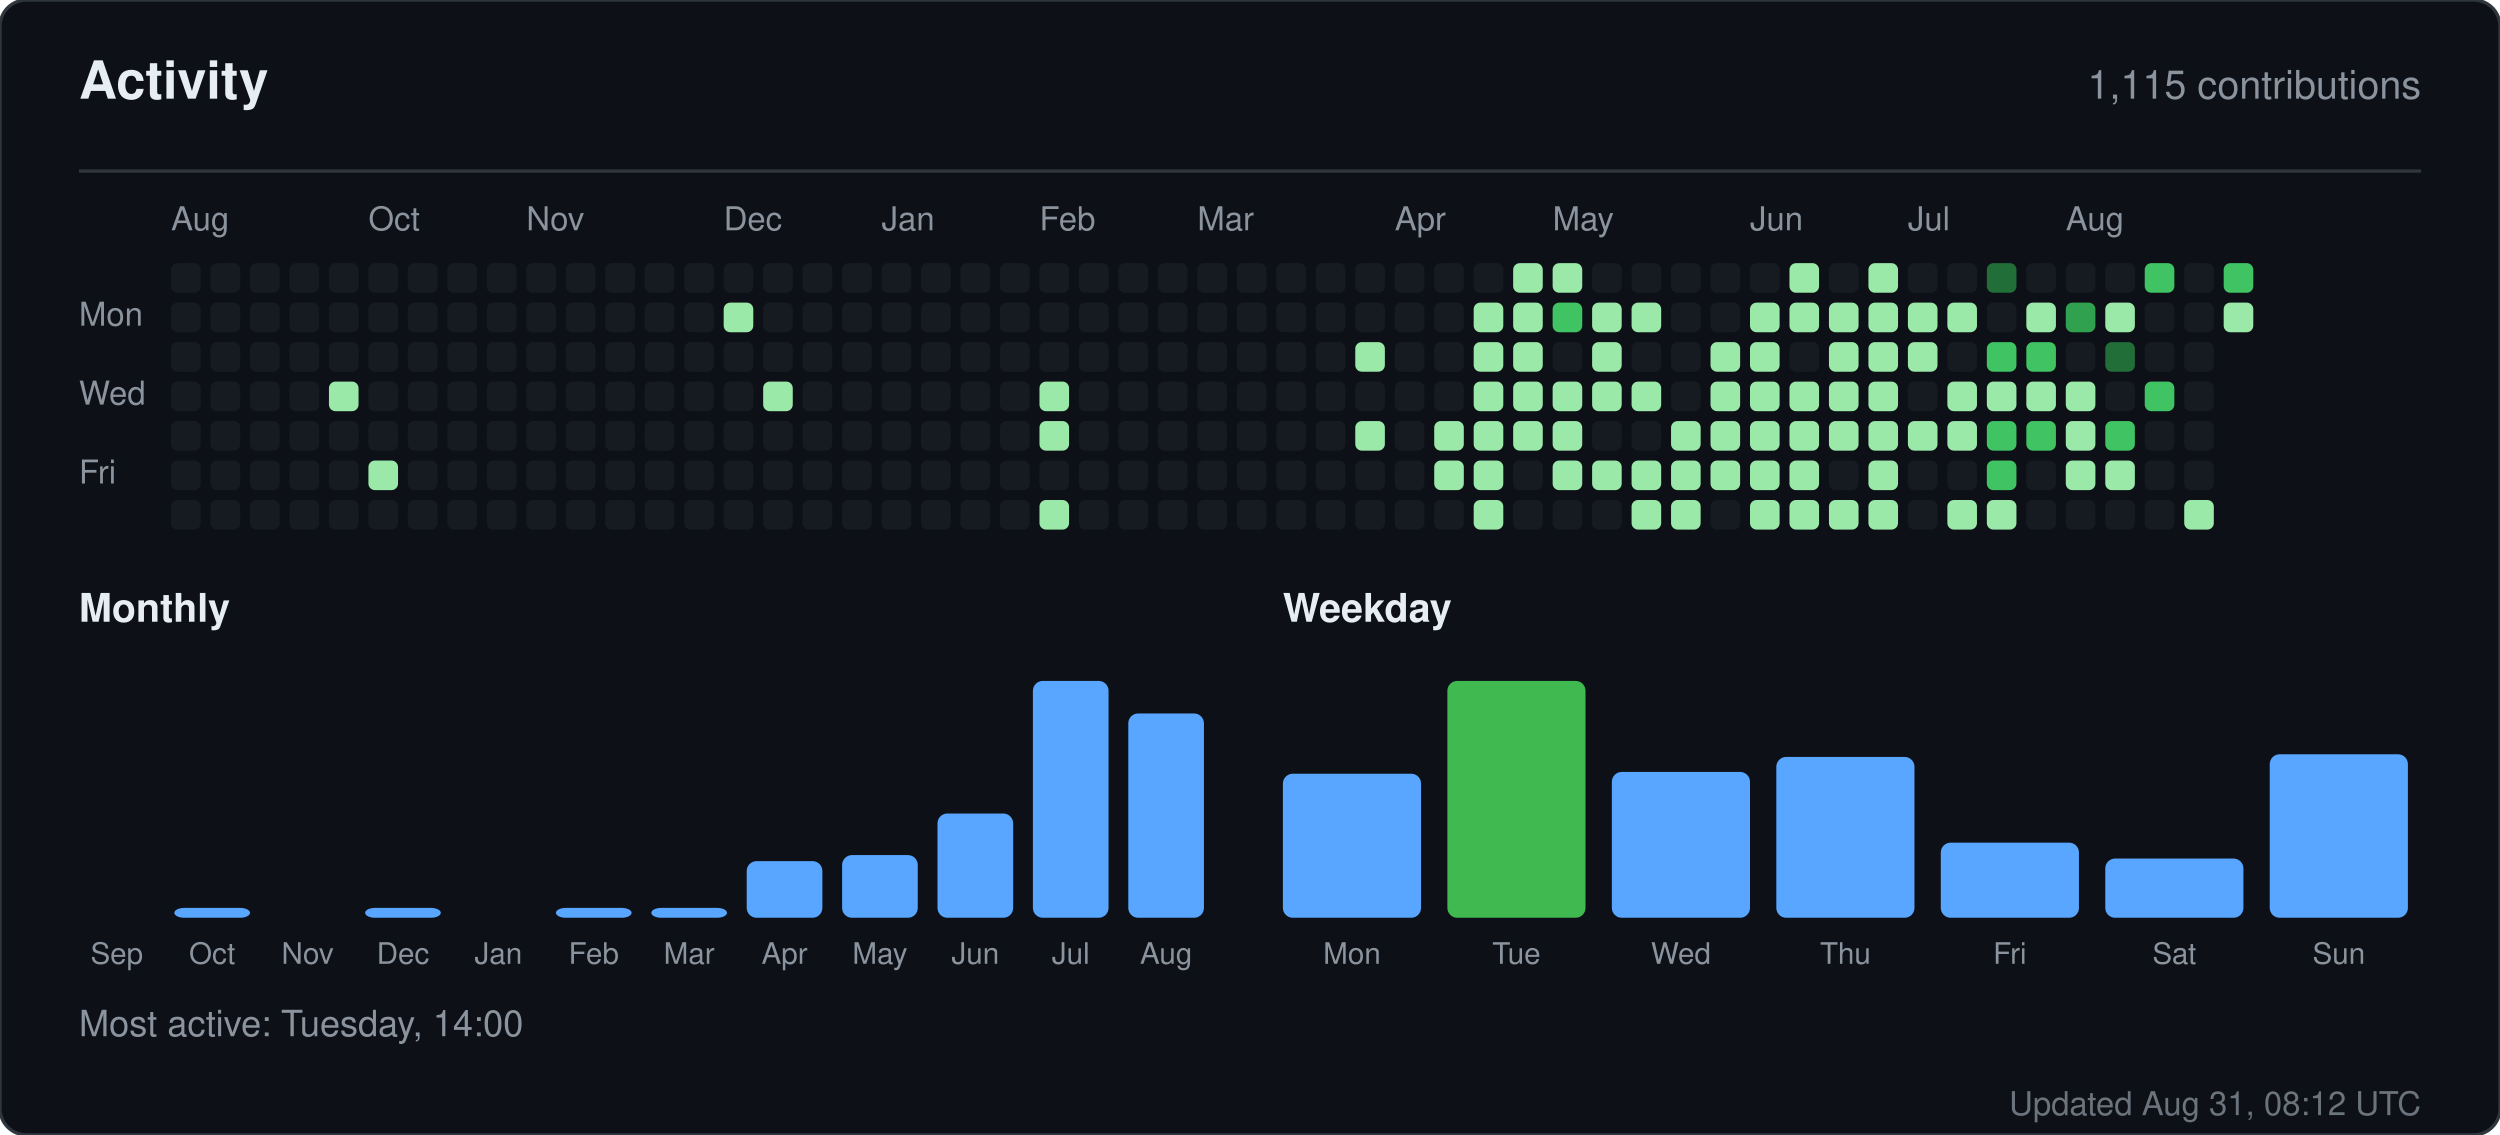
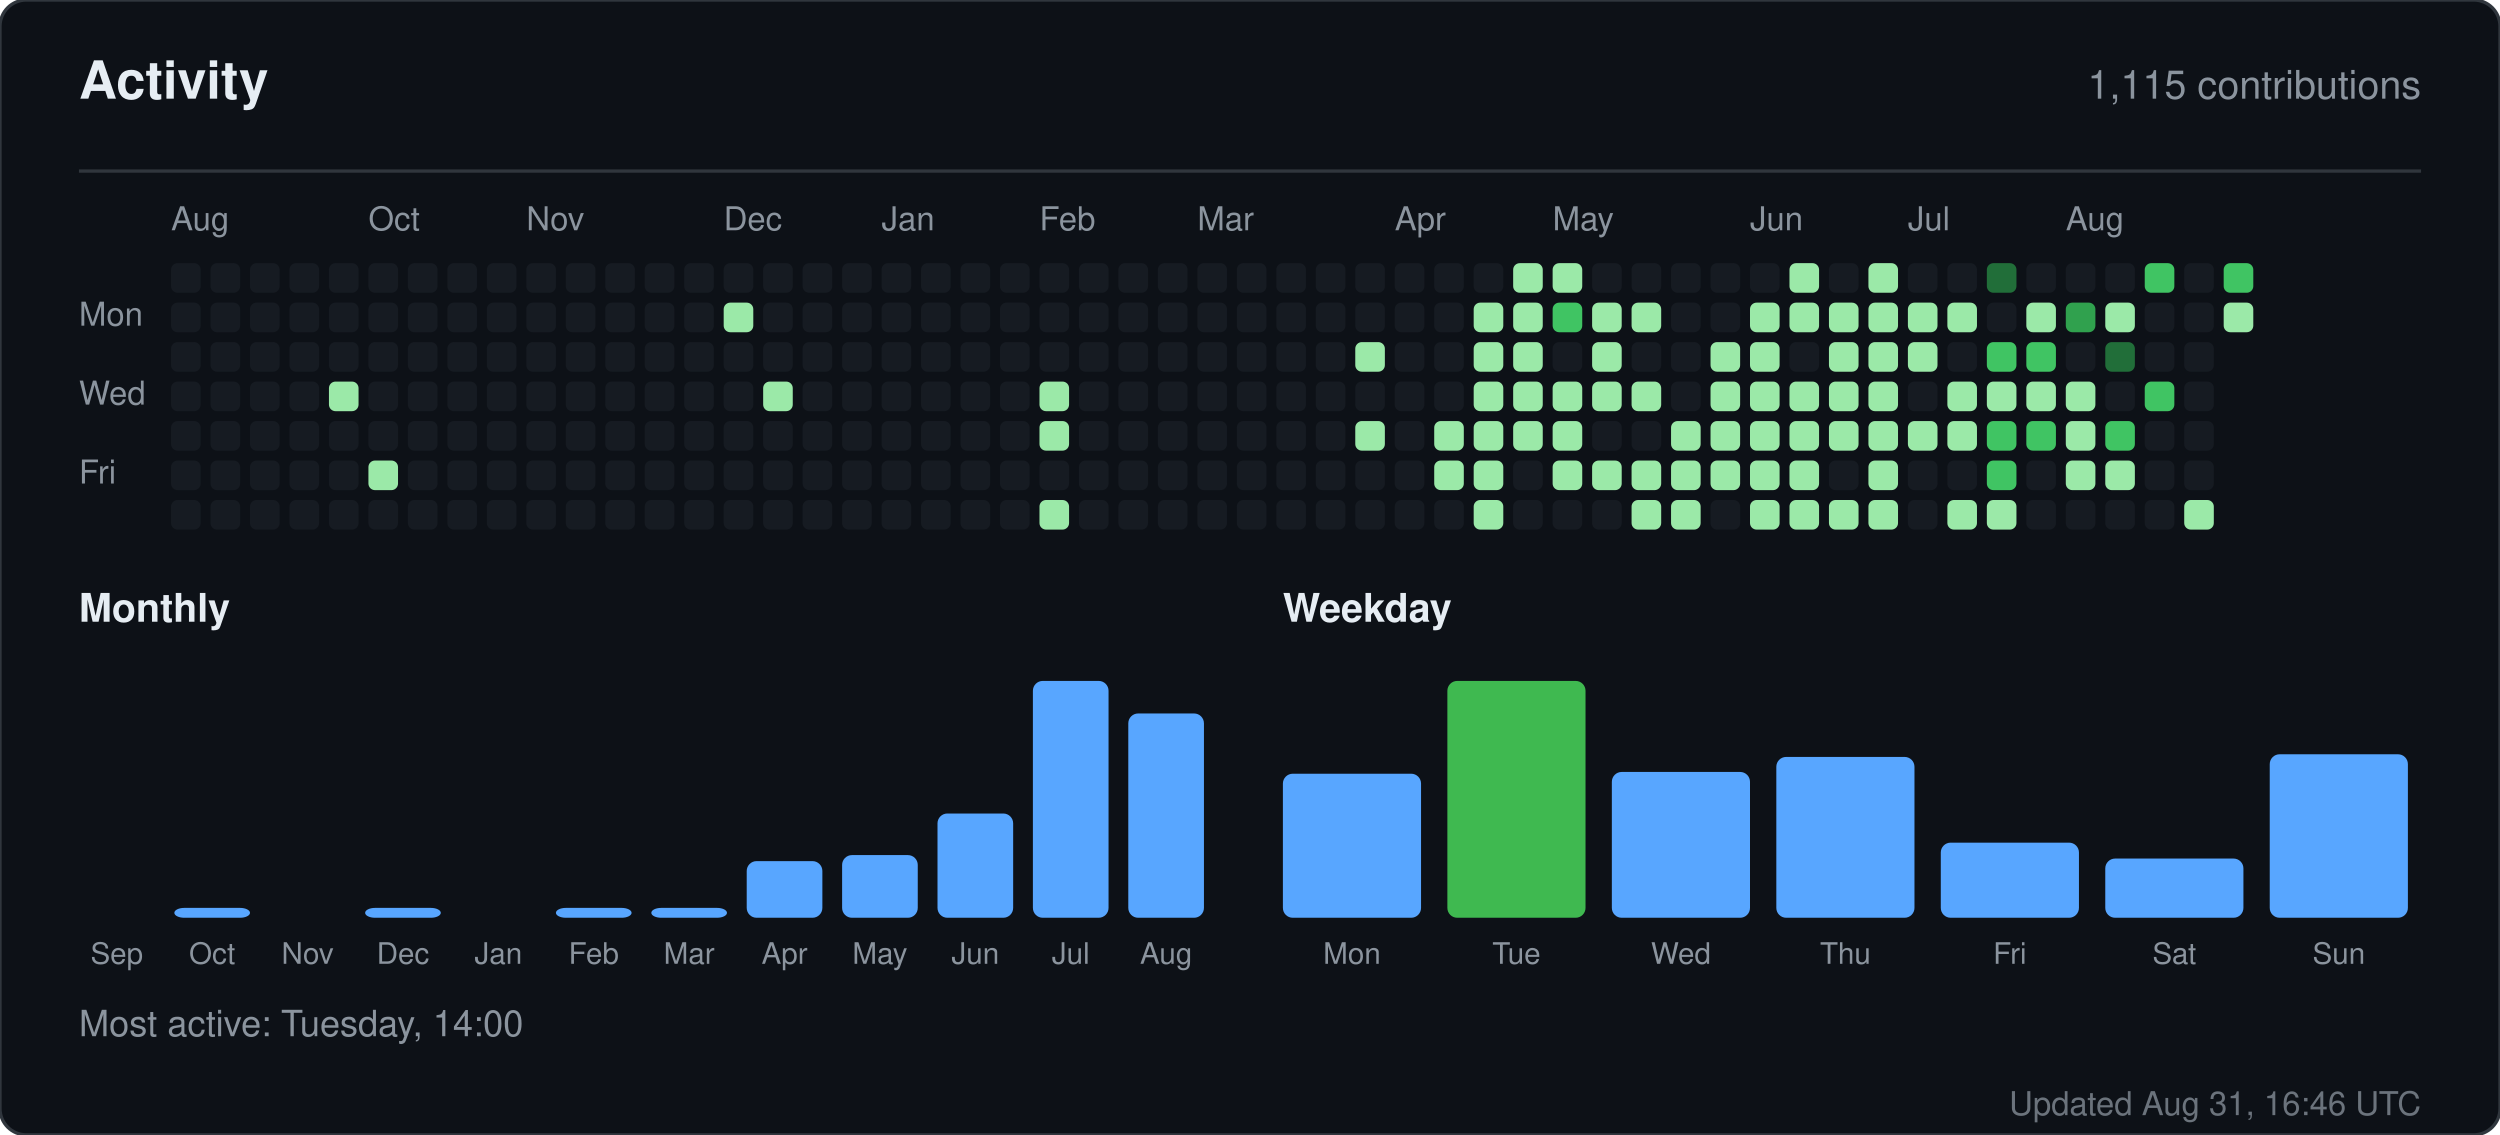
<svg xmlns="http://www.w3.org/2000/svg" width="760" height="345" viewBox="0 0 760 345" role="img" aria-label="Activity for sandiirawan12">
  <rect width="760" height="345" rx="8" fill="#0d1117" stroke="#30363d" />
  <g font-family="-apple-system, BlinkMacSystemFont, Segoe UI, Helvetica, Arial, sans-serif">
    <text x="24" y="30" fill="#e6edf3" font-size="16" font-weight="700">Activity</text>
    <text x="736" y="30" fill="#8b949e" font-size="12" text-anchor="end">1,115 contributions</text>
    <line x1="24" y1="52" x2="736" y2="52" stroke="#30363d" />
    <text x="52" y="70" fill="#8b949e" font-size="10">Aug</text>
    <text x="112" y="70" fill="#8b949e" font-size="10">Oct</text>
    <text x="160" y="70" fill="#8b949e" font-size="10">Nov</text>
    <text x="220" y="70" fill="#8b949e" font-size="10">Dec</text>
    <text x="268" y="70" fill="#8b949e" font-size="10">Jan</text>
    <text x="316" y="70" fill="#8b949e" font-size="10">Feb</text>
    <text x="364" y="70" fill="#8b949e" font-size="10">Mar</text>
    <text x="424" y="70" fill="#8b949e" font-size="10">Apr</text>
    <text x="472" y="70" fill="#8b949e" font-size="10">May</text>
    <text x="532" y="70" fill="#8b949e" font-size="10">Jun</text>
    <text x="580" y="70" fill="#8b949e" font-size="10">Jul</text>
    <text x="628" y="70" fill="#8b949e" font-size="10">Aug</text>
    <text x="24" y="99" fill="#8b949e" font-size="10">Mon</text>
    <text x="24" y="123" fill="#8b949e" font-size="10">Wed</text>
    <text x="24" y="147" fill="#8b949e" font-size="10">Fri</text>
    <rect x="52" y="80" width="9" height="9" rx="2" fill="#161b22" />
    <rect x="52" y="92" width="9" height="9" rx="2" fill="#161b22" />
    <rect x="52" y="104" width="9" height="9" rx="2" fill="#161b22" />
    <rect x="52" y="116" width="9" height="9" rx="2" fill="#161b22" />
    <rect x="52" y="128" width="9" height="9" rx="2" fill="#161b22" />
    <rect x="52" y="140" width="9" height="9" rx="2" fill="#161b22" />
    <rect x="52" y="152" width="9" height="9" rx="2" fill="#161b22" />
    <rect x="64" y="80" width="9" height="9" rx="2" fill="#161b22" />
    <rect x="64" y="92" width="9" height="9" rx="2" fill="#161b22" />
    <rect x="64" y="104" width="9" height="9" rx="2" fill="#161b22" />
    <rect x="64" y="116" width="9" height="9" rx="2" fill="#161b22" />
    <rect x="64" y="128" width="9" height="9" rx="2" fill="#161b22" />
    <rect x="64" y="140" width="9" height="9" rx="2" fill="#161b22" />
    <rect x="64" y="152" width="9" height="9" rx="2" fill="#161b22" />
    <rect x="76" y="80" width="9" height="9" rx="2" fill="#161b22" />
    <rect x="76" y="92" width="9" height="9" rx="2" fill="#161b22" />
    <rect x="76" y="104" width="9" height="9" rx="2" fill="#161b22" />
    <rect x="76" y="116" width="9" height="9" rx="2" fill="#161b22" />
    <rect x="76" y="128" width="9" height="9" rx="2" fill="#161b22" />
    <rect x="76" y="140" width="9" height="9" rx="2" fill="#161b22" />
    <rect x="76" y="152" width="9" height="9" rx="2" fill="#161b22" />
    <rect x="88" y="80" width="9" height="9" rx="2" fill="#161b22" />
    <rect x="88" y="92" width="9" height="9" rx="2" fill="#161b22" />
    <rect x="88" y="104" width="9" height="9" rx="2" fill="#161b22" />
    <rect x="88" y="116" width="9" height="9" rx="2" fill="#161b22" />
    <rect x="88" y="128" width="9" height="9" rx="2" fill="#161b22" />
    <rect x="88" y="140" width="9" height="9" rx="2" fill="#161b22" />
    <rect x="88" y="152" width="9" height="9" rx="2" fill="#161b22" />
    <rect x="100" y="80" width="9" height="9" rx="2" fill="#161b22" />
    <rect x="100" y="92" width="9" height="9" rx="2" fill="#161b22" />
    <rect x="100" y="104" width="9" height="9" rx="2" fill="#161b22" />
    <rect x="100" y="116" width="9" height="9" rx="2" fill="#9be9a8" />
    <rect x="100" y="128" width="9" height="9" rx="2" fill="#161b22" />
    <rect x="100" y="140" width="9" height="9" rx="2" fill="#161b22" />
    <rect x="100" y="152" width="9" height="9" rx="2" fill="#161b22" />
    <rect x="112" y="80" width="9" height="9" rx="2" fill="#161b22" />
    <rect x="112" y="92" width="9" height="9" rx="2" fill="#161b22" />
    <rect x="112" y="104" width="9" height="9" rx="2" fill="#161b22" />
    <rect x="112" y="116" width="9" height="9" rx="2" fill="#161b22" />
    <rect x="112" y="128" width="9" height="9" rx="2" fill="#161b22" />
    <rect x="112" y="140" width="9" height="9" rx="2" fill="#9be9a8" />
    <rect x="112" y="152" width="9" height="9" rx="2" fill="#161b22" />
    <rect x="124" y="80" width="9" height="9" rx="2" fill="#161b22" />
    <rect x="124" y="92" width="9" height="9" rx="2" fill="#161b22" />
    <rect x="124" y="104" width="9" height="9" rx="2" fill="#161b22" />
    <rect x="124" y="116" width="9" height="9" rx="2" fill="#161b22" />
    <rect x="124" y="128" width="9" height="9" rx="2" fill="#161b22" />
    <rect x="124" y="140" width="9" height="9" rx="2" fill="#161b22" />
    <rect x="124" y="152" width="9" height="9" rx="2" fill="#161b22" />
    <rect x="136" y="80" width="9" height="9" rx="2" fill="#161b22" />
    <rect x="136" y="92" width="9" height="9" rx="2" fill="#161b22" />
    <rect x="136" y="104" width="9" height="9" rx="2" fill="#161b22" />
    <rect x="136" y="116" width="9" height="9" rx="2" fill="#161b22" />
    <rect x="136" y="128" width="9" height="9" rx="2" fill="#161b22" />
    <rect x="136" y="140" width="9" height="9" rx="2" fill="#161b22" />
    <rect x="136" y="152" width="9" height="9" rx="2" fill="#161b22" />
    <rect x="148" y="80" width="9" height="9" rx="2" fill="#161b22" />
    <rect x="148" y="92" width="9" height="9" rx="2" fill="#161b22" />
    <rect x="148" y="104" width="9" height="9" rx="2" fill="#161b22" />
    <rect x="148" y="116" width="9" height="9" rx="2" fill="#161b22" />
    <rect x="148" y="128" width="9" height="9" rx="2" fill="#161b22" />
    <rect x="148" y="140" width="9" height="9" rx="2" fill="#161b22" />
    <rect x="148" y="152" width="9" height="9" rx="2" fill="#161b22" />
    <rect x="160" y="80" width="9" height="9" rx="2" fill="#161b22" />
    <rect x="160" y="92" width="9" height="9" rx="2" fill="#161b22" />
    <rect x="160" y="104" width="9" height="9" rx="2" fill="#161b22" />
    <rect x="160" y="116" width="9" height="9" rx="2" fill="#161b22" />
    <rect x="160" y="128" width="9" height="9" rx="2" fill="#161b22" />
    <rect x="160" y="140" width="9" height="9" rx="2" fill="#161b22" />
    <rect x="160" y="152" width="9" height="9" rx="2" fill="#161b22" />
    <rect x="172" y="80" width="9" height="9" rx="2" fill="#161b22" />
    <rect x="172" y="92" width="9" height="9" rx="2" fill="#161b22" />
    <rect x="172" y="104" width="9" height="9" rx="2" fill="#161b22" />
    <rect x="172" y="116" width="9" height="9" rx="2" fill="#161b22" />
    <rect x="172" y="128" width="9" height="9" rx="2" fill="#161b22" />
    <rect x="172" y="140" width="9" height="9" rx="2" fill="#161b22" />
    <rect x="172" y="152" width="9" height="9" rx="2" fill="#161b22" />
    <rect x="184" y="80" width="9" height="9" rx="2" fill="#161b22" />
    <rect x="184" y="92" width="9" height="9" rx="2" fill="#161b22" />
    <rect x="184" y="104" width="9" height="9" rx="2" fill="#161b22" />
    <rect x="184" y="116" width="9" height="9" rx="2" fill="#161b22" />
    <rect x="184" y="128" width="9" height="9" rx="2" fill="#161b22" />
    <rect x="184" y="140" width="9" height="9" rx="2" fill="#161b22" />
    <rect x="184" y="152" width="9" height="9" rx="2" fill="#161b22" />
    <rect x="196" y="80" width="9" height="9" rx="2" fill="#161b22" />
    <rect x="196" y="92" width="9" height="9" rx="2" fill="#161b22" />
    <rect x="196" y="104" width="9" height="9" rx="2" fill="#161b22" />
    <rect x="196" y="116" width="9" height="9" rx="2" fill="#161b22" />
    <rect x="196" y="128" width="9" height="9" rx="2" fill="#161b22" />
    <rect x="196" y="140" width="9" height="9" rx="2" fill="#161b22" />
    <rect x="196" y="152" width="9" height="9" rx="2" fill="#161b22" />
    <rect x="208" y="80" width="9" height="9" rx="2" fill="#161b22" />
    <rect x="208" y="92" width="9" height="9" rx="2" fill="#161b22" />
    <rect x="208" y="104" width="9" height="9" rx="2" fill="#161b22" />
    <rect x="208" y="116" width="9" height="9" rx="2" fill="#161b22" />
    <rect x="208" y="128" width="9" height="9" rx="2" fill="#161b22" />
    <rect x="208" y="140" width="9" height="9" rx="2" fill="#161b22" />
    <rect x="208" y="152" width="9" height="9" rx="2" fill="#161b22" />
    <rect x="220" y="80" width="9" height="9" rx="2" fill="#161b22" />
    <rect x="220" y="92" width="9" height="9" rx="2" fill="#9be9a8" />
    <rect x="220" y="104" width="9" height="9" rx="2" fill="#161b22" />
    <rect x="220" y="116" width="9" height="9" rx="2" fill="#161b22" />
    <rect x="220" y="128" width="9" height="9" rx="2" fill="#161b22" />
    <rect x="220" y="140" width="9" height="9" rx="2" fill="#161b22" />
    <rect x="220" y="152" width="9" height="9" rx="2" fill="#161b22" />
    <rect x="232" y="80" width="9" height="9" rx="2" fill="#161b22" />
    <rect x="232" y="92" width="9" height="9" rx="2" fill="#161b22" />
    <rect x="232" y="104" width="9" height="9" rx="2" fill="#161b22" />
    <rect x="232" y="116" width="9" height="9" rx="2" fill="#9be9a8" />
    <rect x="232" y="128" width="9" height="9" rx="2" fill="#161b22" />
    <rect x="232" y="140" width="9" height="9" rx="2" fill="#161b22" />
    <rect x="232" y="152" width="9" height="9" rx="2" fill="#161b22" />
    <rect x="244" y="80" width="9" height="9" rx="2" fill="#161b22" />
    <rect x="244" y="92" width="9" height="9" rx="2" fill="#161b22" />
    <rect x="244" y="104" width="9" height="9" rx="2" fill="#161b22" />
    <rect x="244" y="116" width="9" height="9" rx="2" fill="#161b22" />
    <rect x="244" y="128" width="9" height="9" rx="2" fill="#161b22" />
    <rect x="244" y="140" width="9" height="9" rx="2" fill="#161b22" />
    <rect x="244" y="152" width="9" height="9" rx="2" fill="#161b22" />
    <rect x="256" y="80" width="9" height="9" rx="2" fill="#161b22" />
    <rect x="256" y="92" width="9" height="9" rx="2" fill="#161b22" />
    <rect x="256" y="104" width="9" height="9" rx="2" fill="#161b22" />
    <rect x="256" y="116" width="9" height="9" rx="2" fill="#161b22" />
    <rect x="256" y="128" width="9" height="9" rx="2" fill="#161b22" />
    <rect x="256" y="140" width="9" height="9" rx="2" fill="#161b22" />
    <rect x="256" y="152" width="9" height="9" rx="2" fill="#161b22" />
    <rect x="268" y="80" width="9" height="9" rx="2" fill="#161b22" />
    <rect x="268" y="92" width="9" height="9" rx="2" fill="#161b22" />
    <rect x="268" y="104" width="9" height="9" rx="2" fill="#161b22" />
    <rect x="268" y="116" width="9" height="9" rx="2" fill="#161b22" />
    <rect x="268" y="128" width="9" height="9" rx="2" fill="#161b22" />
    <rect x="268" y="140" width="9" height="9" rx="2" fill="#161b22" />
    <rect x="268" y="152" width="9" height="9" rx="2" fill="#161b22" />
    <rect x="280" y="80" width="9" height="9" rx="2" fill="#161b22" />
    <rect x="280" y="92" width="9" height="9" rx="2" fill="#161b22" />
    <rect x="280" y="104" width="9" height="9" rx="2" fill="#161b22" />
    <rect x="280" y="116" width="9" height="9" rx="2" fill="#161b22" />
    <rect x="280" y="128" width="9" height="9" rx="2" fill="#161b22" />
    <rect x="280" y="140" width="9" height="9" rx="2" fill="#161b22" />
    <rect x="280" y="152" width="9" height="9" rx="2" fill="#161b22" />
    <rect x="292" y="80" width="9" height="9" rx="2" fill="#161b22" />
    <rect x="292" y="92" width="9" height="9" rx="2" fill="#161b22" />
    <rect x="292" y="104" width="9" height="9" rx="2" fill="#161b22" />
    <rect x="292" y="116" width="9" height="9" rx="2" fill="#161b22" />
    <rect x="292" y="128" width="9" height="9" rx="2" fill="#161b22" />
    <rect x="292" y="140" width="9" height="9" rx="2" fill="#161b22" />
    <rect x="292" y="152" width="9" height="9" rx="2" fill="#161b22" />
    <rect x="304" y="80" width="9" height="9" rx="2" fill="#161b22" />
    <rect x="304" y="92" width="9" height="9" rx="2" fill="#161b22" />
    <rect x="304" y="104" width="9" height="9" rx="2" fill="#161b22" />
    <rect x="304" y="116" width="9" height="9" rx="2" fill="#161b22" />
    <rect x="304" y="128" width="9" height="9" rx="2" fill="#161b22" />
    <rect x="304" y="140" width="9" height="9" rx="2" fill="#161b22" />
    <rect x="304" y="152" width="9" height="9" rx="2" fill="#161b22" />
    <rect x="316" y="80" width="9" height="9" rx="2" fill="#161b22" />
    <rect x="316" y="92" width="9" height="9" rx="2" fill="#161b22" />
    <rect x="316" y="104" width="9" height="9" rx="2" fill="#161b22" />
    <rect x="316" y="116" width="9" height="9" rx="2" fill="#9be9a8" />
    <rect x="316" y="128" width="9" height="9" rx="2" fill="#9be9a8" />
    <rect x="316" y="140" width="9" height="9" rx="2" fill="#161b22" />
    <rect x="316" y="152" width="9" height="9" rx="2" fill="#9be9a8" />
    <rect x="328" y="80" width="9" height="9" rx="2" fill="#161b22" />
    <rect x="328" y="92" width="9" height="9" rx="2" fill="#161b22" />
    <rect x="328" y="104" width="9" height="9" rx="2" fill="#161b22" />
    <rect x="328" y="116" width="9" height="9" rx="2" fill="#161b22" />
    <rect x="328" y="128" width="9" height="9" rx="2" fill="#161b22" />
    <rect x="328" y="140" width="9" height="9" rx="2" fill="#161b22" />
    <rect x="328" y="152" width="9" height="9" rx="2" fill="#161b22" />
    <rect x="340" y="80" width="9" height="9" rx="2" fill="#161b22" />
    <rect x="340" y="92" width="9" height="9" rx="2" fill="#161b22" />
    <rect x="340" y="104" width="9" height="9" rx="2" fill="#161b22" />
    <rect x="340" y="116" width="9" height="9" rx="2" fill="#161b22" />
    <rect x="340" y="128" width="9" height="9" rx="2" fill="#161b22" />
    <rect x="340" y="140" width="9" height="9" rx="2" fill="#161b22" />
    <rect x="340" y="152" width="9" height="9" rx="2" fill="#161b22" />
    <rect x="352" y="80" width="9" height="9" rx="2" fill="#161b22" />
    <rect x="352" y="92" width="9" height="9" rx="2" fill="#161b22" />
    <rect x="352" y="104" width="9" height="9" rx="2" fill="#161b22" />
    <rect x="352" y="116" width="9" height="9" rx="2" fill="#161b22" />
    <rect x="352" y="128" width="9" height="9" rx="2" fill="#161b22" />
    <rect x="352" y="140" width="9" height="9" rx="2" fill="#161b22" />
    <rect x="352" y="152" width="9" height="9" rx="2" fill="#161b22" />
    <rect x="364" y="80" width="9" height="9" rx="2" fill="#161b22" />
    <rect x="364" y="92" width="9" height="9" rx="2" fill="#161b22" />
    <rect x="364" y="104" width="9" height="9" rx="2" fill="#161b22" />
    <rect x="364" y="116" width="9" height="9" rx="2" fill="#161b22" />
    <rect x="364" y="128" width="9" height="9" rx="2" fill="#161b22" />
    <rect x="364" y="140" width="9" height="9" rx="2" fill="#161b22" />
    <rect x="364" y="152" width="9" height="9" rx="2" fill="#161b22" />
    <rect x="376" y="80" width="9" height="9" rx="2" fill="#161b22" />
    <rect x="376" y="92" width="9" height="9" rx="2" fill="#161b22" />
    <rect x="376" y="104" width="9" height="9" rx="2" fill="#161b22" />
    <rect x="376" y="116" width="9" height="9" rx="2" fill="#161b22" />
    <rect x="376" y="128" width="9" height="9" rx="2" fill="#161b22" />
    <rect x="376" y="140" width="9" height="9" rx="2" fill="#161b22" />
    <rect x="376" y="152" width="9" height="9" rx="2" fill="#161b22" />
    <rect x="388" y="80" width="9" height="9" rx="2" fill="#161b22" />
    <rect x="388" y="92" width="9" height="9" rx="2" fill="#161b22" />
    <rect x="388" y="104" width="9" height="9" rx="2" fill="#161b22" />
    <rect x="388" y="116" width="9" height="9" rx="2" fill="#161b22" />
    <rect x="388" y="128" width="9" height="9" rx="2" fill="#161b22" />
    <rect x="388" y="140" width="9" height="9" rx="2" fill="#161b22" />
    <rect x="388" y="152" width="9" height="9" rx="2" fill="#161b22" />
    <rect x="400" y="80" width="9" height="9" rx="2" fill="#161b22" />
    <rect x="400" y="92" width="9" height="9" rx="2" fill="#161b22" />
    <rect x="400" y="104" width="9" height="9" rx="2" fill="#161b22" />
    <rect x="400" y="116" width="9" height="9" rx="2" fill="#161b22" />
    <rect x="400" y="128" width="9" height="9" rx="2" fill="#161b22" />
    <rect x="400" y="140" width="9" height="9" rx="2" fill="#161b22" />
    <rect x="400" y="152" width="9" height="9" rx="2" fill="#161b22" />
    <rect x="412" y="80" width="9" height="9" rx="2" fill="#161b22" />
    <rect x="412" y="92" width="9" height="9" rx="2" fill="#161b22" />
    <rect x="412" y="104" width="9" height="9" rx="2" fill="#9be9a8" />
    <rect x="412" y="116" width="9" height="9" rx="2" fill="#161b22" />
    <rect x="412" y="128" width="9" height="9" rx="2" fill="#9be9a8" />
    <rect x="412" y="140" width="9" height="9" rx="2" fill="#161b22" />
    <rect x="412" y="152" width="9" height="9" rx="2" fill="#161b22" />
    <rect x="424" y="80" width="9" height="9" rx="2" fill="#161b22" />
    <rect x="424" y="92" width="9" height="9" rx="2" fill="#161b22" />
    <rect x="424" y="104" width="9" height="9" rx="2" fill="#161b22" />
    <rect x="424" y="116" width="9" height="9" rx="2" fill="#161b22" />
    <rect x="424" y="128" width="9" height="9" rx="2" fill="#161b22" />
    <rect x="424" y="140" width="9" height="9" rx="2" fill="#161b22" />
    <rect x="424" y="152" width="9" height="9" rx="2" fill="#161b22" />
    <rect x="436" y="80" width="9" height="9" rx="2" fill="#161b22" />
    <rect x="436" y="92" width="9" height="9" rx="2" fill="#161b22" />
    <rect x="436" y="104" width="9" height="9" rx="2" fill="#161b22" />
    <rect x="436" y="116" width="9" height="9" rx="2" fill="#161b22" />
    <rect x="436" y="128" width="9" height="9" rx="2" fill="#9be9a8" />
    <rect x="436" y="140" width="9" height="9" rx="2" fill="#9be9a8" />
    <rect x="436" y="152" width="9" height="9" rx="2" fill="#161b22" />
    <rect x="448" y="80" width="9" height="9" rx="2" fill="#161b22" />
    <rect x="448" y="92" width="9" height="9" rx="2" fill="#9be9a8" />
    <rect x="448" y="104" width="9" height="9" rx="2" fill="#9be9a8" />
    <rect x="448" y="116" width="9" height="9" rx="2" fill="#9be9a8" />
    <rect x="448" y="128" width="9" height="9" rx="2" fill="#9be9a8" />
    <rect x="448" y="140" width="9" height="9" rx="2" fill="#9be9a8" />
    <rect x="448" y="152" width="9" height="9" rx="2" fill="#9be9a8" />
    <rect x="460" y="80" width="9" height="9" rx="2" fill="#9be9a8" />
    <rect x="460" y="92" width="9" height="9" rx="2" fill="#9be9a8" />
    <rect x="460" y="104" width="9" height="9" rx="2" fill="#9be9a8" />
    <rect x="460" y="116" width="9" height="9" rx="2" fill="#9be9a8" />
    <rect x="460" y="128" width="9" height="9" rx="2" fill="#9be9a8" />
    <rect x="460" y="140" width="9" height="9" rx="2" fill="#161b22" />
    <rect x="460" y="152" width="9" height="9" rx="2" fill="#161b22" />
    <rect x="472" y="80" width="9" height="9" rx="2" fill="#9be9a8" />
    <rect x="472" y="92" width="9" height="9" rx="2" fill="#40c463" />
    <rect x="472" y="104" width="9" height="9" rx="2" fill="#161b22" />
    <rect x="472" y="116" width="9" height="9" rx="2" fill="#9be9a8" />
    <rect x="472" y="128" width="9" height="9" rx="2" fill="#9be9a8" />
    <rect x="472" y="140" width="9" height="9" rx="2" fill="#9be9a8" />
    <rect x="472" y="152" width="9" height="9" rx="2" fill="#161b22" />
    <rect x="484" y="80" width="9" height="9" rx="2" fill="#161b22" />
    <rect x="484" y="92" width="9" height="9" rx="2" fill="#9be9a8" />
    <rect x="484" y="104" width="9" height="9" rx="2" fill="#9be9a8" />
    <rect x="484" y="116" width="9" height="9" rx="2" fill="#9be9a8" />
    <rect x="484" y="128" width="9" height="9" rx="2" fill="#161b22" />
    <rect x="484" y="140" width="9" height="9" rx="2" fill="#9be9a8" />
    <rect x="484" y="152" width="9" height="9" rx="2" fill="#161b22" />
    <rect x="496" y="80" width="9" height="9" rx="2" fill="#161b22" />
    <rect x="496" y="92" width="9" height="9" rx="2" fill="#9be9a8" />
    <rect x="496" y="104" width="9" height="9" rx="2" fill="#161b22" />
    <rect x="496" y="116" width="9" height="9" rx="2" fill="#9be9a8" />
    <rect x="496" y="128" width="9" height="9" rx="2" fill="#161b22" />
    <rect x="496" y="140" width="9" height="9" rx="2" fill="#9be9a8" />
    <rect x="496" y="152" width="9" height="9" rx="2" fill="#9be9a8" />
    <rect x="508" y="80" width="9" height="9" rx="2" fill="#161b22" />
    <rect x="508" y="92" width="9" height="9" rx="2" fill="#161b22" />
    <rect x="508" y="104" width="9" height="9" rx="2" fill="#161b22" />
    <rect x="508" y="116" width="9" height="9" rx="2" fill="#161b22" />
    <rect x="508" y="128" width="9" height="9" rx="2" fill="#9be9a8" />
    <rect x="508" y="140" width="9" height="9" rx="2" fill="#9be9a8" />
    <rect x="508" y="152" width="9" height="9" rx="2" fill="#9be9a8" />
    <rect x="520" y="80" width="9" height="9" rx="2" fill="#161b22" />
    <rect x="520" y="92" width="9" height="9" rx="2" fill="#161b22" />
    <rect x="520" y="104" width="9" height="9" rx="2" fill="#9be9a8" />
    <rect x="520" y="116" width="9" height="9" rx="2" fill="#9be9a8" />
    <rect x="520" y="128" width="9" height="9" rx="2" fill="#9be9a8" />
    <rect x="520" y="140" width="9" height="9" rx="2" fill="#9be9a8" />
    <rect x="520" y="152" width="9" height="9" rx="2" fill="#161b22" />
    <rect x="532" y="80" width="9" height="9" rx="2" fill="#161b22" />
    <rect x="532" y="92" width="9" height="9" rx="2" fill="#9be9a8" />
    <rect x="532" y="104" width="9" height="9" rx="2" fill="#9be9a8" />
    <rect x="532" y="116" width="9" height="9" rx="2" fill="#9be9a8" />
    <rect x="532" y="128" width="9" height="9" rx="2" fill="#9be9a8" />
    <rect x="532" y="140" width="9" height="9" rx="2" fill="#9be9a8" />
    <rect x="532" y="152" width="9" height="9" rx="2" fill="#9be9a8" />
    <rect x="544" y="80" width="9" height="9" rx="2" fill="#9be9a8" />
    <rect x="544" y="92" width="9" height="9" rx="2" fill="#9be9a8" />
    <rect x="544" y="104" width="9" height="9" rx="2" fill="#161b22" />
    <rect x="544" y="116" width="9" height="9" rx="2" fill="#9be9a8" />
    <rect x="544" y="128" width="9" height="9" rx="2" fill="#9be9a8" />
    <rect x="544" y="140" width="9" height="9" rx="2" fill="#9be9a8" />
    <rect x="544" y="152" width="9" height="9" rx="2" fill="#9be9a8" />
    <rect x="556" y="80" width="9" height="9" rx="2" fill="#161b22" />
    <rect x="556" y="92" width="9" height="9" rx="2" fill="#9be9a8" />
    <rect x="556" y="104" width="9" height="9" rx="2" fill="#9be9a8" />
    <rect x="556" y="116" width="9" height="9" rx="2" fill="#9be9a8" />
    <rect x="556" y="128" width="9" height="9" rx="2" fill="#9be9a8" />
    <rect x="556" y="140" width="9" height="9" rx="2" fill="#161b22" />
    <rect x="556" y="152" width="9" height="9" rx="2" fill="#9be9a8" />
    <rect x="568" y="80" width="9" height="9" rx="2" fill="#9be9a8" />
    <rect x="568" y="92" width="9" height="9" rx="2" fill="#9be9a8" />
    <rect x="568" y="104" width="9" height="9" rx="2" fill="#9be9a8" />
    <rect x="568" y="116" width="9" height="9" rx="2" fill="#9be9a8" />
    <rect x="568" y="128" width="9" height="9" rx="2" fill="#9be9a8" />
    <rect x="568" y="140" width="9" height="9" rx="2" fill="#9be9a8" />
    <rect x="568" y="152" width="9" height="9" rx="2" fill="#9be9a8" />
    <rect x="580" y="80" width="9" height="9" rx="2" fill="#161b22" />
    <rect x="580" y="92" width="9" height="9" rx="2" fill="#9be9a8" />
    <rect x="580" y="104" width="9" height="9" rx="2" fill="#9be9a8" />
    <rect x="580" y="116" width="9" height="9" rx="2" fill="#161b22" />
    <rect x="580" y="128" width="9" height="9" rx="2" fill="#9be9a8" />
    <rect x="580" y="140" width="9" height="9" rx="2" fill="#161b22" />
    <rect x="580" y="152" width="9" height="9" rx="2" fill="#161b22" />
    <rect x="592" y="80" width="9" height="9" rx="2" fill="#161b22" />
    <rect x="592" y="92" width="9" height="9" rx="2" fill="#9be9a8" />
    <rect x="592" y="104" width="9" height="9" rx="2" fill="#161b22" />
    <rect x="592" y="116" width="9" height="9" rx="2" fill="#9be9a8" />
    <rect x="592" y="128" width="9" height="9" rx="2" fill="#9be9a8" />
    <rect x="592" y="140" width="9" height="9" rx="2" fill="#161b22" />
    <rect x="592" y="152" width="9" height="9" rx="2" fill="#9be9a8" />
    <rect x="604" y="80" width="9" height="9" rx="2" fill="#216e39" />
    <rect x="604" y="92" width="9" height="9" rx="2" fill="#161b22" />
    <rect x="604" y="104" width="9" height="9" rx="2" fill="#40c463" />
    <rect x="604" y="116" width="9" height="9" rx="2" fill="#9be9a8" />
    <rect x="604" y="128" width="9" height="9" rx="2" fill="#40c463" />
    <rect x="604" y="140" width="9" height="9" rx="2" fill="#40c463" />
    <rect x="604" y="152" width="9" height="9" rx="2" fill="#9be9a8" />
    <rect x="616" y="80" width="9" height="9" rx="2" fill="#161b22" />
    <rect x="616" y="92" width="9" height="9" rx="2" fill="#9be9a8" />
    <rect x="616" y="104" width="9" height="9" rx="2" fill="#40c463" />
    <rect x="616" y="116" width="9" height="9" rx="2" fill="#9be9a8" />
    <rect x="616" y="128" width="9" height="9" rx="2" fill="#40c463" />
    <rect x="616" y="140" width="9" height="9" rx="2" fill="#161b22" />
    <rect x="616" y="152" width="9" height="9" rx="2" fill="#161b22" />
    <rect x="628" y="80" width="9" height="9" rx="2" fill="#161b22" />
    <rect x="628" y="92" width="9" height="9" rx="2" fill="#30a14e" />
    <rect x="628" y="104" width="9" height="9" rx="2" fill="#161b22" />
    <rect x="628" y="116" width="9" height="9" rx="2" fill="#9be9a8" />
    <rect x="628" y="128" width="9" height="9" rx="2" fill="#9be9a8" />
    <rect x="628" y="140" width="9" height="9" rx="2" fill="#9be9a8" />
    <rect x="628" y="152" width="9" height="9" rx="2" fill="#161b22" />
    <rect x="640" y="80" width="9" height="9" rx="2" fill="#161b22" />
    <rect x="640" y="92" width="9" height="9" rx="2" fill="#9be9a8" />
    <rect x="640" y="104" width="9" height="9" rx="2" fill="#216e39" />
    <rect x="640" y="116" width="9" height="9" rx="2" fill="#161b22" />
    <rect x="640" y="128" width="9" height="9" rx="2" fill="#40c463" />
    <rect x="640" y="140" width="9" height="9" rx="2" fill="#9be9a8" />
    <rect x="640" y="152" width="9" height="9" rx="2" fill="#161b22" />
    <rect x="652" y="80" width="9" height="9" rx="2" fill="#40c463" />
    <rect x="652" y="92" width="9" height="9" rx="2" fill="#161b22" />
    <rect x="652" y="104" width="9" height="9" rx="2" fill="#161b22" />
    <rect x="652" y="116" width="9" height="9" rx="2" fill="#40c463" />
    <rect x="652" y="128" width="9" height="9" rx="2" fill="#161b22" />
    <rect x="652" y="140" width="9" height="9" rx="2" fill="#161b22" />
    <rect x="652" y="152" width="9" height="9" rx="2" fill="#161b22" />
    <rect x="664" y="80" width="9" height="9" rx="2" fill="#161b22" />
    <rect x="664" y="92" width="9" height="9" rx="2" fill="#161b22" />
    <rect x="664" y="104" width="9" height="9" rx="2" fill="#161b22" />
    <rect x="664" y="116" width="9" height="9" rx="2" fill="#161b22" />
    <rect x="664" y="128" width="9" height="9" rx="2" fill="#161b22" />
    <rect x="664" y="140" width="9" height="9" rx="2" fill="#161b22" />
    <rect x="664" y="152" width="9" height="9" rx="2" fill="#9be9a8" />
    <rect x="676" y="80" width="9" height="9" rx="2" fill="#40c463" />
    <rect x="676" y="92" width="9" height="9" rx="2" fill="#9be9a8" />
    <text x="24" y="189" fill="#e6edf3" font-size="12" font-weight="600">Monthly</text>
    <text x="390" y="189" fill="#e6edf3" font-size="12" font-weight="600">Weekday</text>
    <rect x="24" y="279" width="23" height="0" rx="3" fill="#58a6ff" />
    <text x="35.5" y="293" fill="#8b949e" font-size="9" text-anchor="middle">Sep</text>
    <rect x="53" y="276" width="23" height="3" rx="3" fill="#58a6ff" />
    <text x="64.5" y="293" fill="#8b949e" font-size="9" text-anchor="middle">Oct</text>
    <rect x="82" y="279" width="23" height="0" rx="3" fill="#58a6ff" />
    <text x="93.5" y="293" fill="#8b949e" font-size="9" text-anchor="middle">Nov</text>
    <rect x="111" y="276" width="23" height="3" rx="3" fill="#58a6ff" />
    <text x="122.5" y="293" fill="#8b949e" font-size="9" text-anchor="middle">Dec</text>
    <rect x="140" y="279" width="23" height="0" rx="3" fill="#58a6ff" />
    <text x="151.5" y="293" fill="#8b949e" font-size="9" text-anchor="middle">Jan</text>
    <rect x="169" y="276" width="23" height="3" rx="3" fill="#58a6ff" />
    <text x="180.5" y="293" fill="#8b949e" font-size="9" text-anchor="middle">Feb</text>
    <rect x="198" y="276" width="23" height="3" rx="3" fill="#58a6ff" />
    <text x="209.5" y="293" fill="#8b949e" font-size="9" text-anchor="middle">Mar</text>
    <rect x="227" y="261.779" width="23" height="17.221" rx="3" fill="#58a6ff" />
    <text x="238.5" y="293" fill="#8b949e" font-size="9" text-anchor="middle">Apr</text>
    <rect x="256" y="259.947" width="23" height="19.053" rx="3" fill="#58a6ff" />
    <text x="267.5" y="293" fill="#8b949e" font-size="9" text-anchor="middle">May</text>
    <rect x="285" y="247.305" width="23" height="31.695" rx="3" fill="#58a6ff" />
    <text x="296.5" y="293" fill="#8b949e" font-size="9" text-anchor="middle">Jun</text>
    <rect x="314" y="207" width="23" height="72" rx="3" fill="#58a6ff" />
    <text x="325.5" y="293" fill="#8b949e" font-size="9" text-anchor="middle">Jul</text>
    <rect x="343" y="216.893" width="23" height="62.107" rx="3" fill="#58a6ff" />
    <text x="354.5" y="293" fill="#8b949e" font-size="9" text-anchor="middle">Aug</text>
    <rect x="390" y="235.209" width="42" height="43.791" rx="3" fill="#58a6ff" />
    <text x="411" y="293" fill="#8b949e" font-size="9" text-anchor="middle">Mon</text>
    <rect x="440" y="207" width="42" height="72" rx="3" fill="#3fb950" />
    <text x="461" y="293" fill="#8b949e" font-size="9" text-anchor="middle">Tue</text>
    <rect x="490" y="234.672" width="42" height="44.328" rx="3" fill="#58a6ff" />
    <text x="511" y="293" fill="#8b949e" font-size="9" text-anchor="middle">Wed</text>
    <rect x="540" y="230.104" width="42" height="48.896" rx="3" fill="#58a6ff" />
    <text x="561" y="293" fill="#8b949e" font-size="9" text-anchor="middle">Thu</text>
    <rect x="590" y="256.164" width="42" height="22.836" rx="3" fill="#58a6ff" />
    <text x="611" y="293" fill="#8b949e" font-size="9" text-anchor="middle">Fri</text>
    <rect x="640" y="261" width="42" height="18" rx="3" fill="#58a6ff" />
    <text x="661" y="293" fill="#8b949e" font-size="9" text-anchor="middle">Sat</text>
    <rect x="690" y="229.299" width="42" height="49.701" rx="3" fill="#58a6ff" />
    <text x="711" y="293" fill="#8b949e" font-size="9" text-anchor="middle">Sun</text>
    <text x="24" y="315" fill="#8b949e" font-size="11">Most active: Tuesday, 14:00</text>
-     <text x="736" y="339" fill="#8b949e" font-size="10" text-anchor="end" opacity="0.75">Updated Aug 31, 08:12 UTC</text>
+     <text x="736" y="339" fill="#8b949e" font-size="10" text-anchor="end" opacity="0.75">Updated Aug 31, 16:46 UTC</text>
  </g>
</svg>
